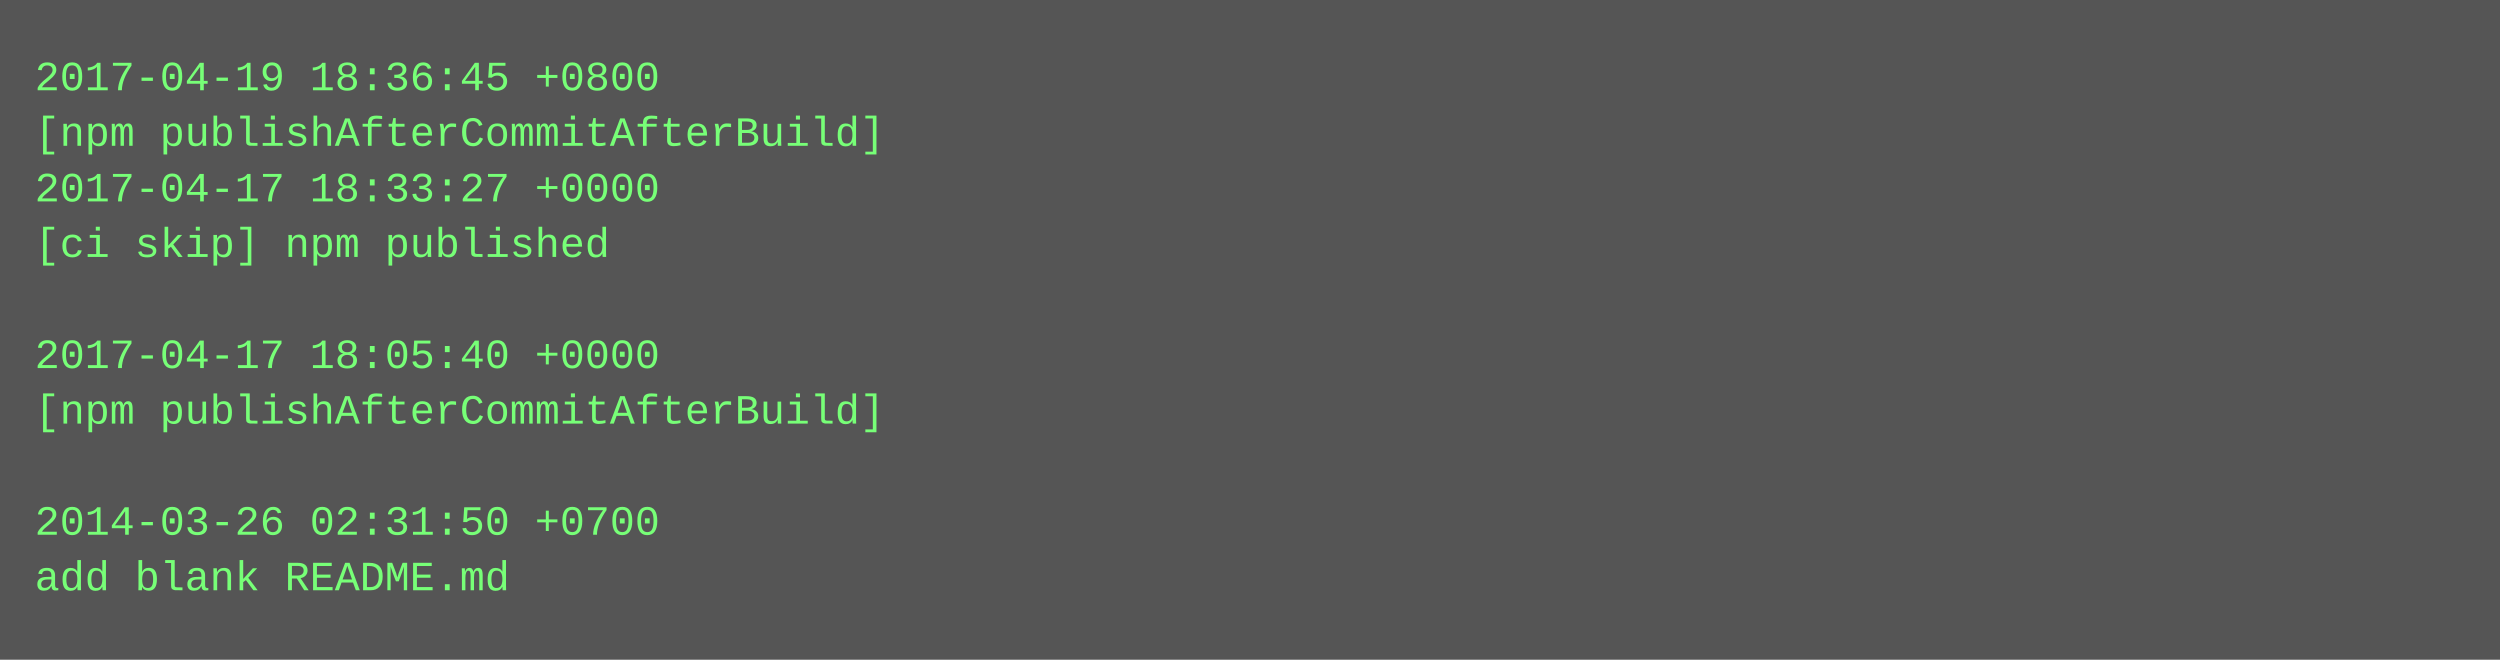
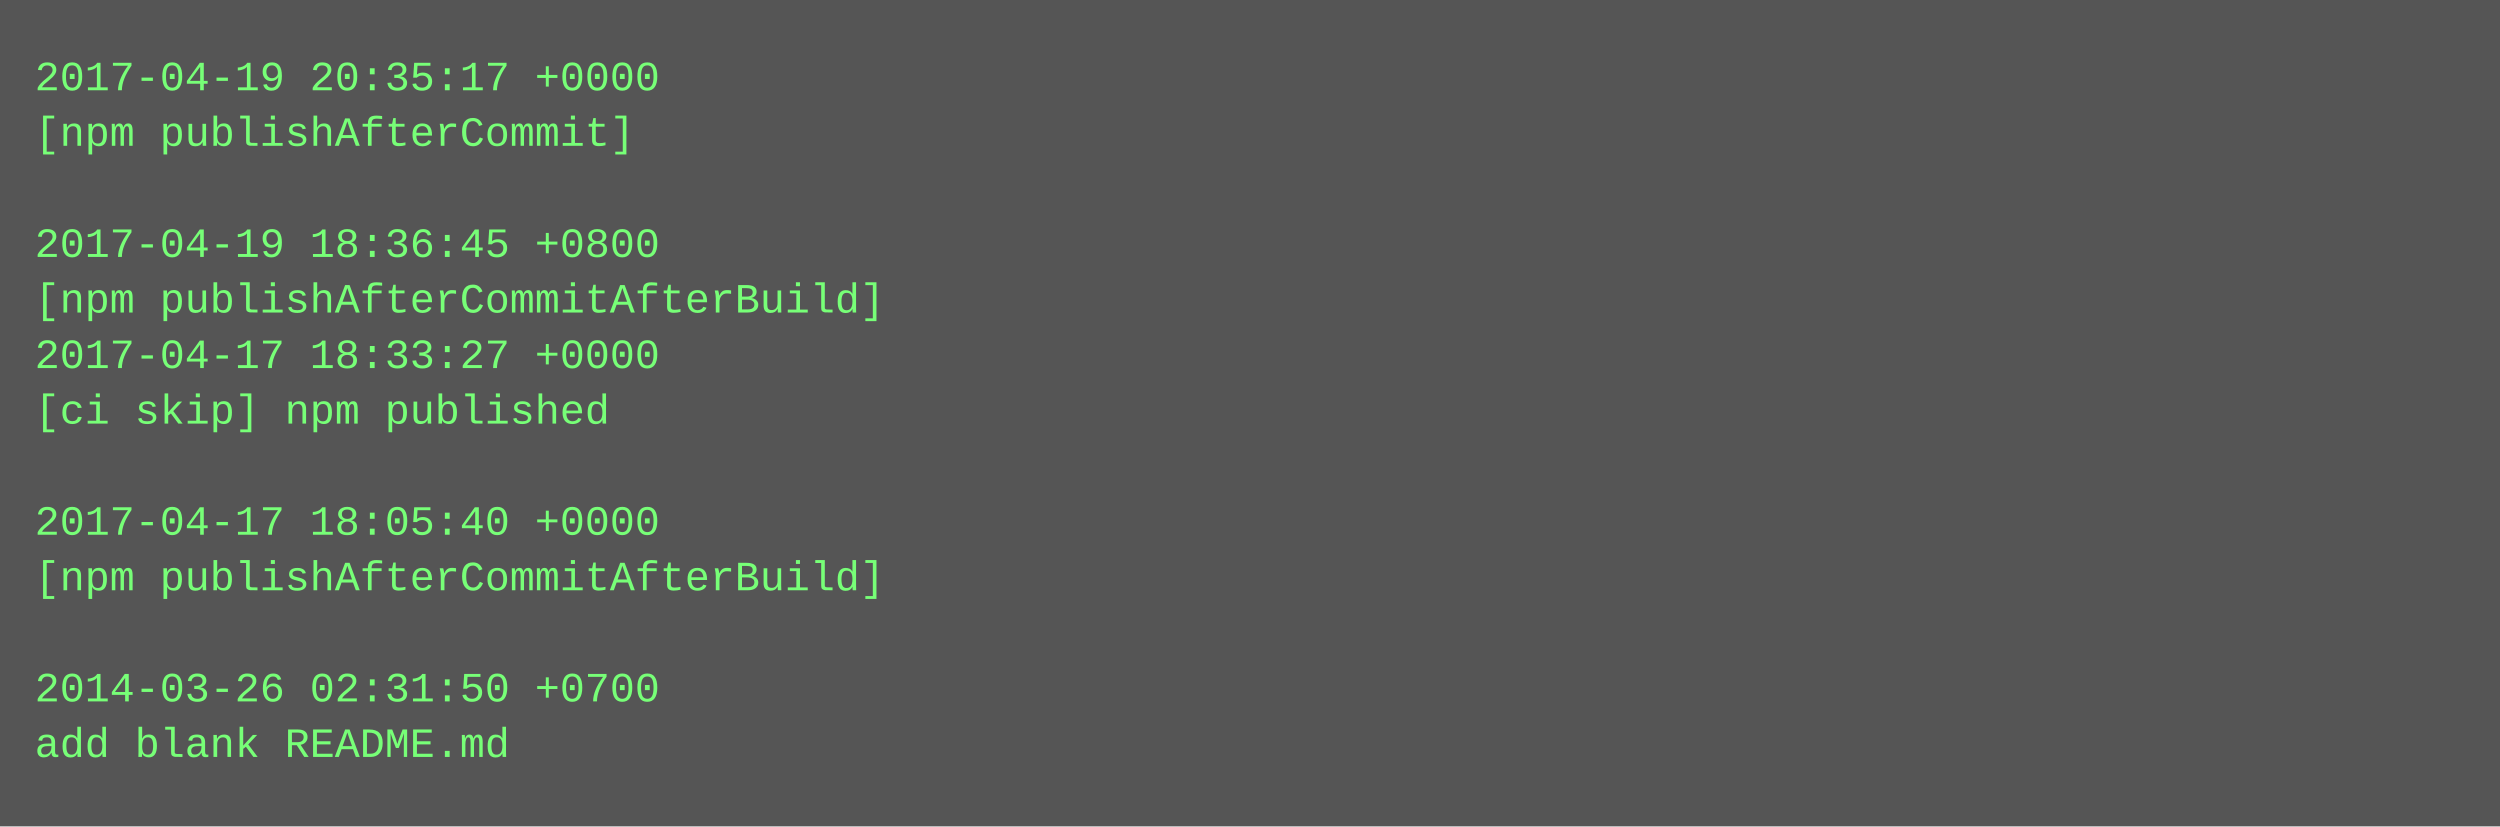
- <svg xmlns="http://www.w3.org/2000/svg" height="190" width="720">
-   <rect height="190" fill="#555" width="720" />
+ <svg xmlns="http://www.w3.org/2000/svg" height="238" width="720">
+   <rect height="238" fill="#555" width="720" />
  <text fill="#7f7" font-family="Courier New" font-size="12" xml:space="preserve">
-     <tspan x="10" y="26">2017-04-19 18:36:45 +0800</tspan>
-     <tspan x="10" y="42">[npm publishAfterCommitAfterBuild]</tspan>
-     <tspan x="10" y="58">2017-04-17 18:33:27 +0000</tspan>
-     <tspan x="10" y="74">[ci skip] npm published</tspan>
-     <tspan x="10" y="90" />
-     <tspan x="10" y="106">2017-04-17 18:05:40 +0000</tspan>
-     <tspan x="10" y="122">[npm publishAfterCommitAfterBuild]</tspan>
+     <tspan x="10" y="26">2017-04-19 20:35:17 +0000</tspan>
+     <tspan x="10" y="42">[npm publishAfterCommit]</tspan>
+     <tspan x="10" y="58" />
+     <tspan x="10" y="74">2017-04-19 18:36:45 +0800</tspan>
+     <tspan x="10" y="90">[npm publishAfterCommitAfterBuild]</tspan>
+     <tspan x="10" y="106">2017-04-17 18:33:27 +0000</tspan>
+     <tspan x="10" y="122">[ci skip] npm published</tspan>
    <tspan x="10" y="138" />
-     <tspan x="10" y="154">2014-03-26 02:31:50 +0700</tspan>
-     <tspan x="10" y="170">add blank README.md</tspan>
+     <tspan x="10" y="154">2017-04-17 18:05:40 +0000</tspan>
+     <tspan x="10" y="170">[npm publishAfterCommitAfterBuild]</tspan>
+     <tspan x="10" y="186" />
+     <tspan x="10" y="202">2014-03-26 02:31:50 +0700</tspan>
+     <tspan x="10" y="218">add blank README.md</tspan>
  </text>
</svg>
